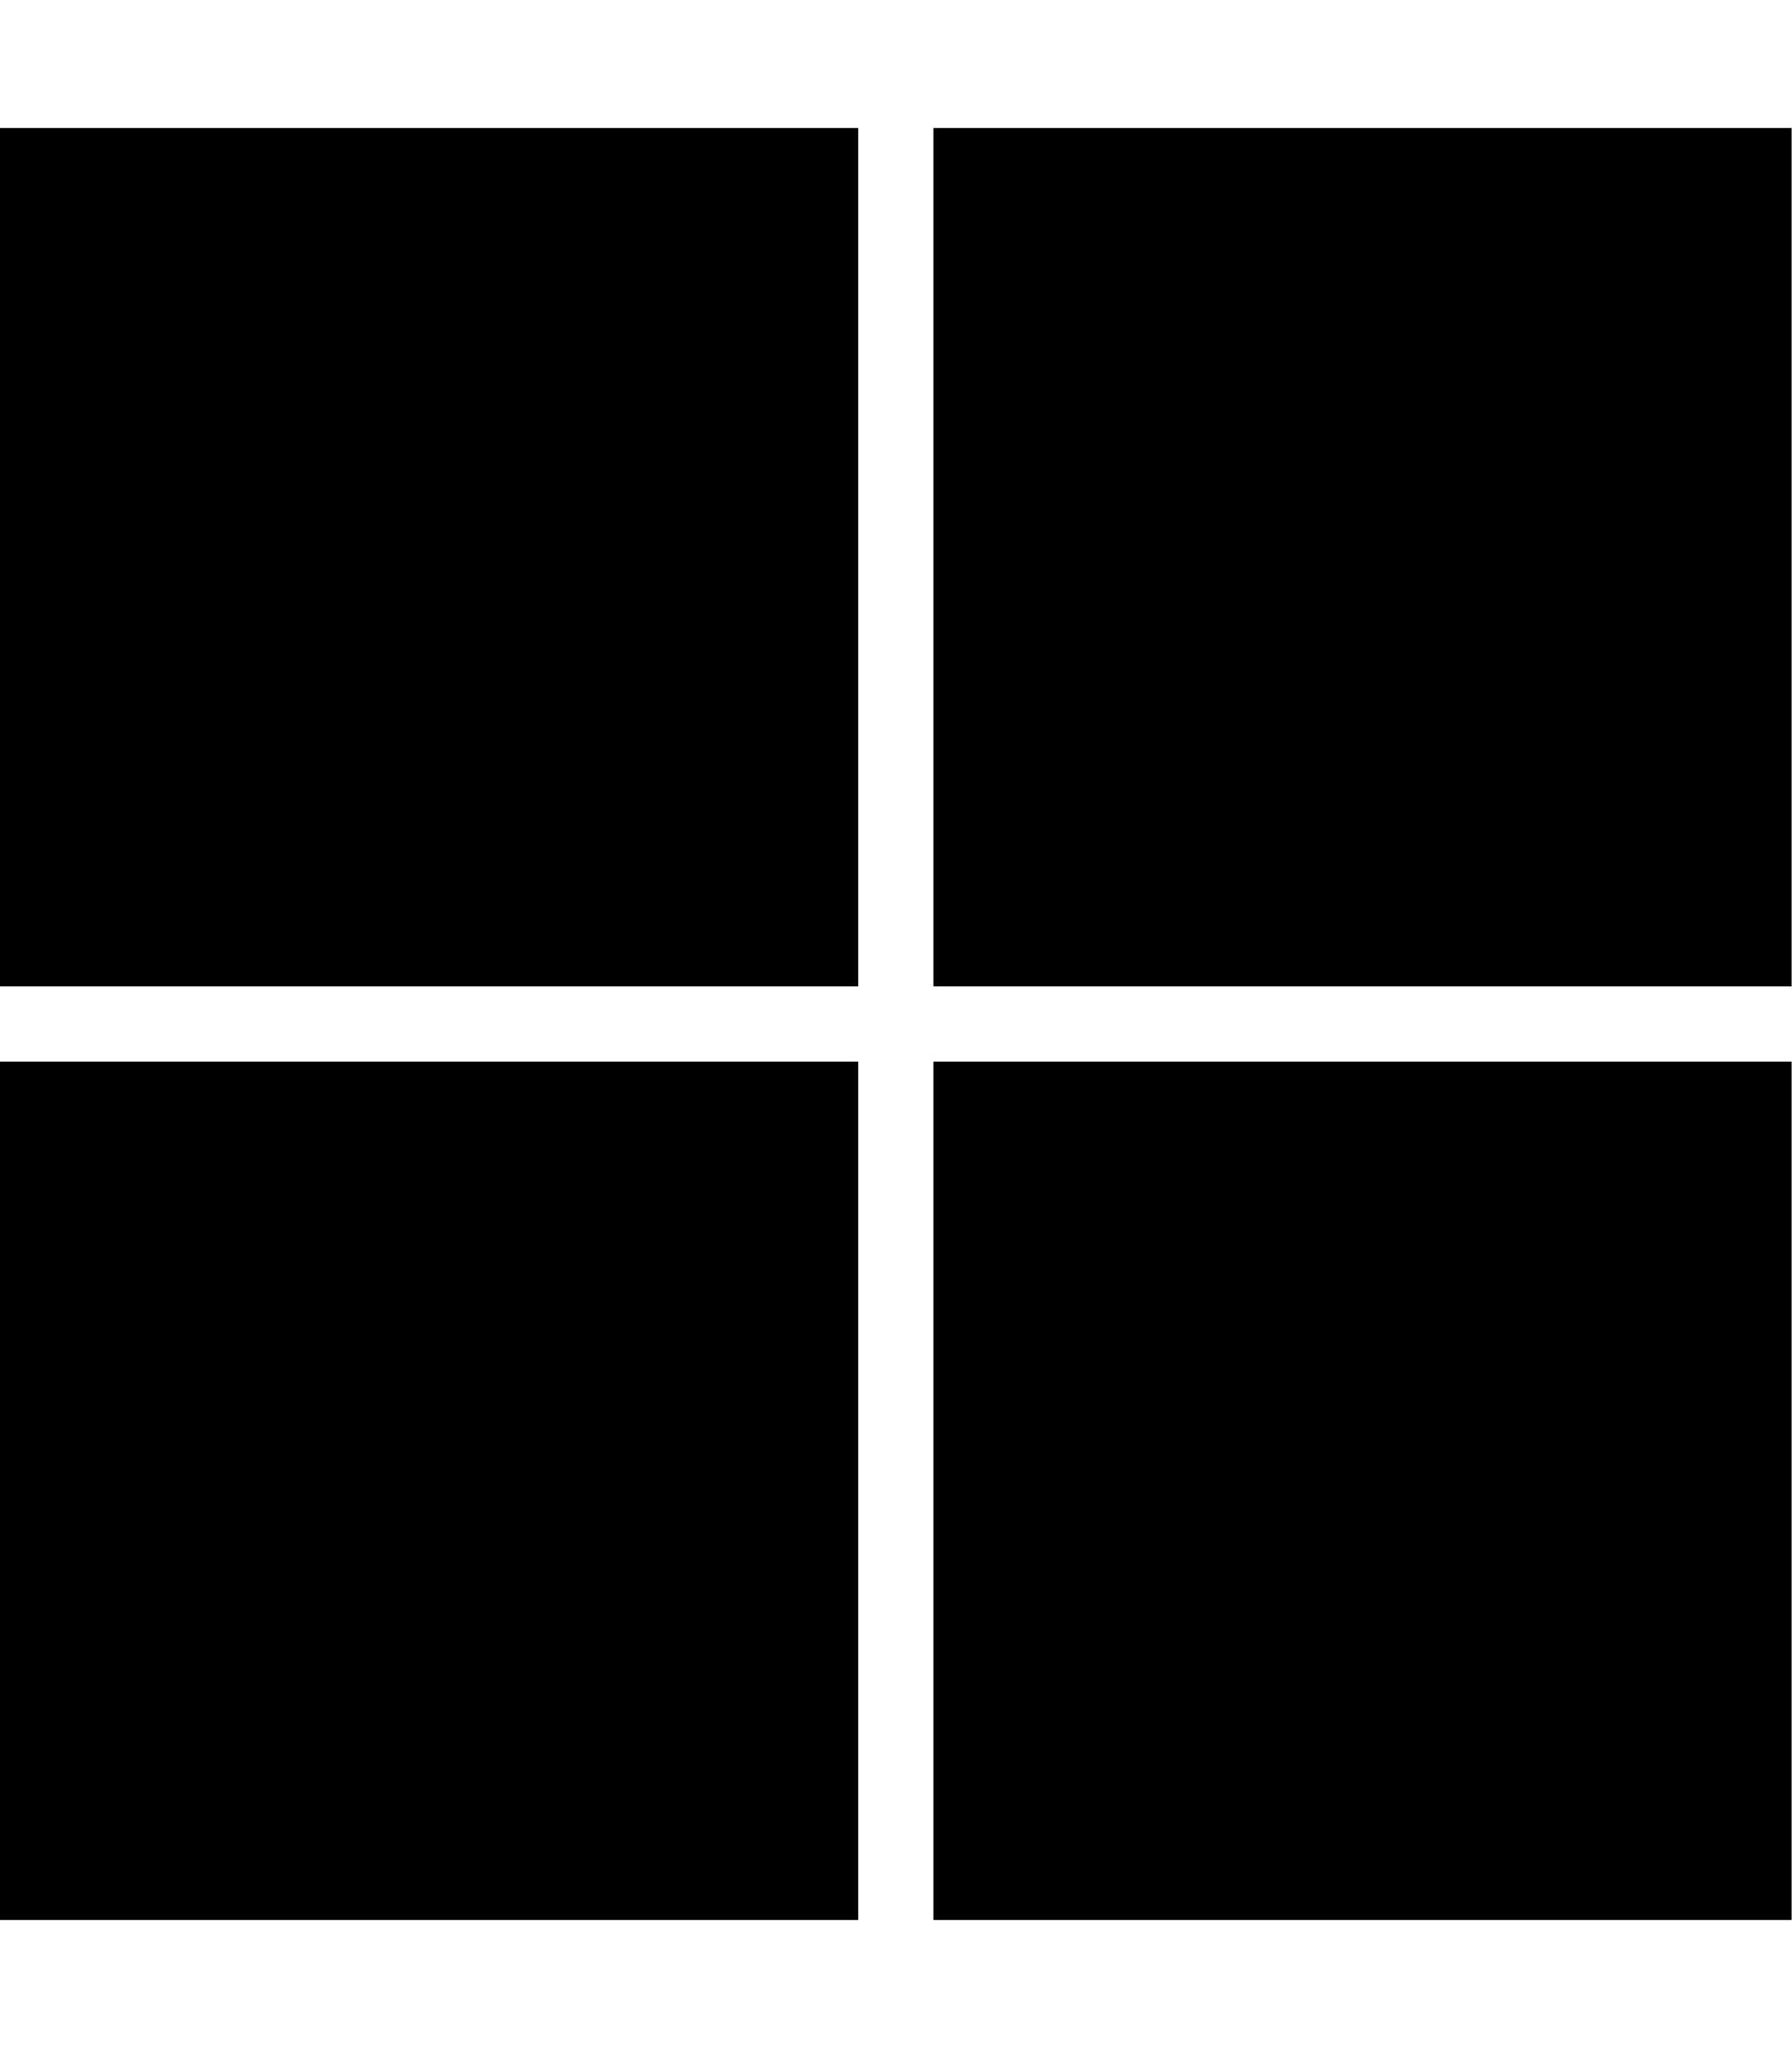
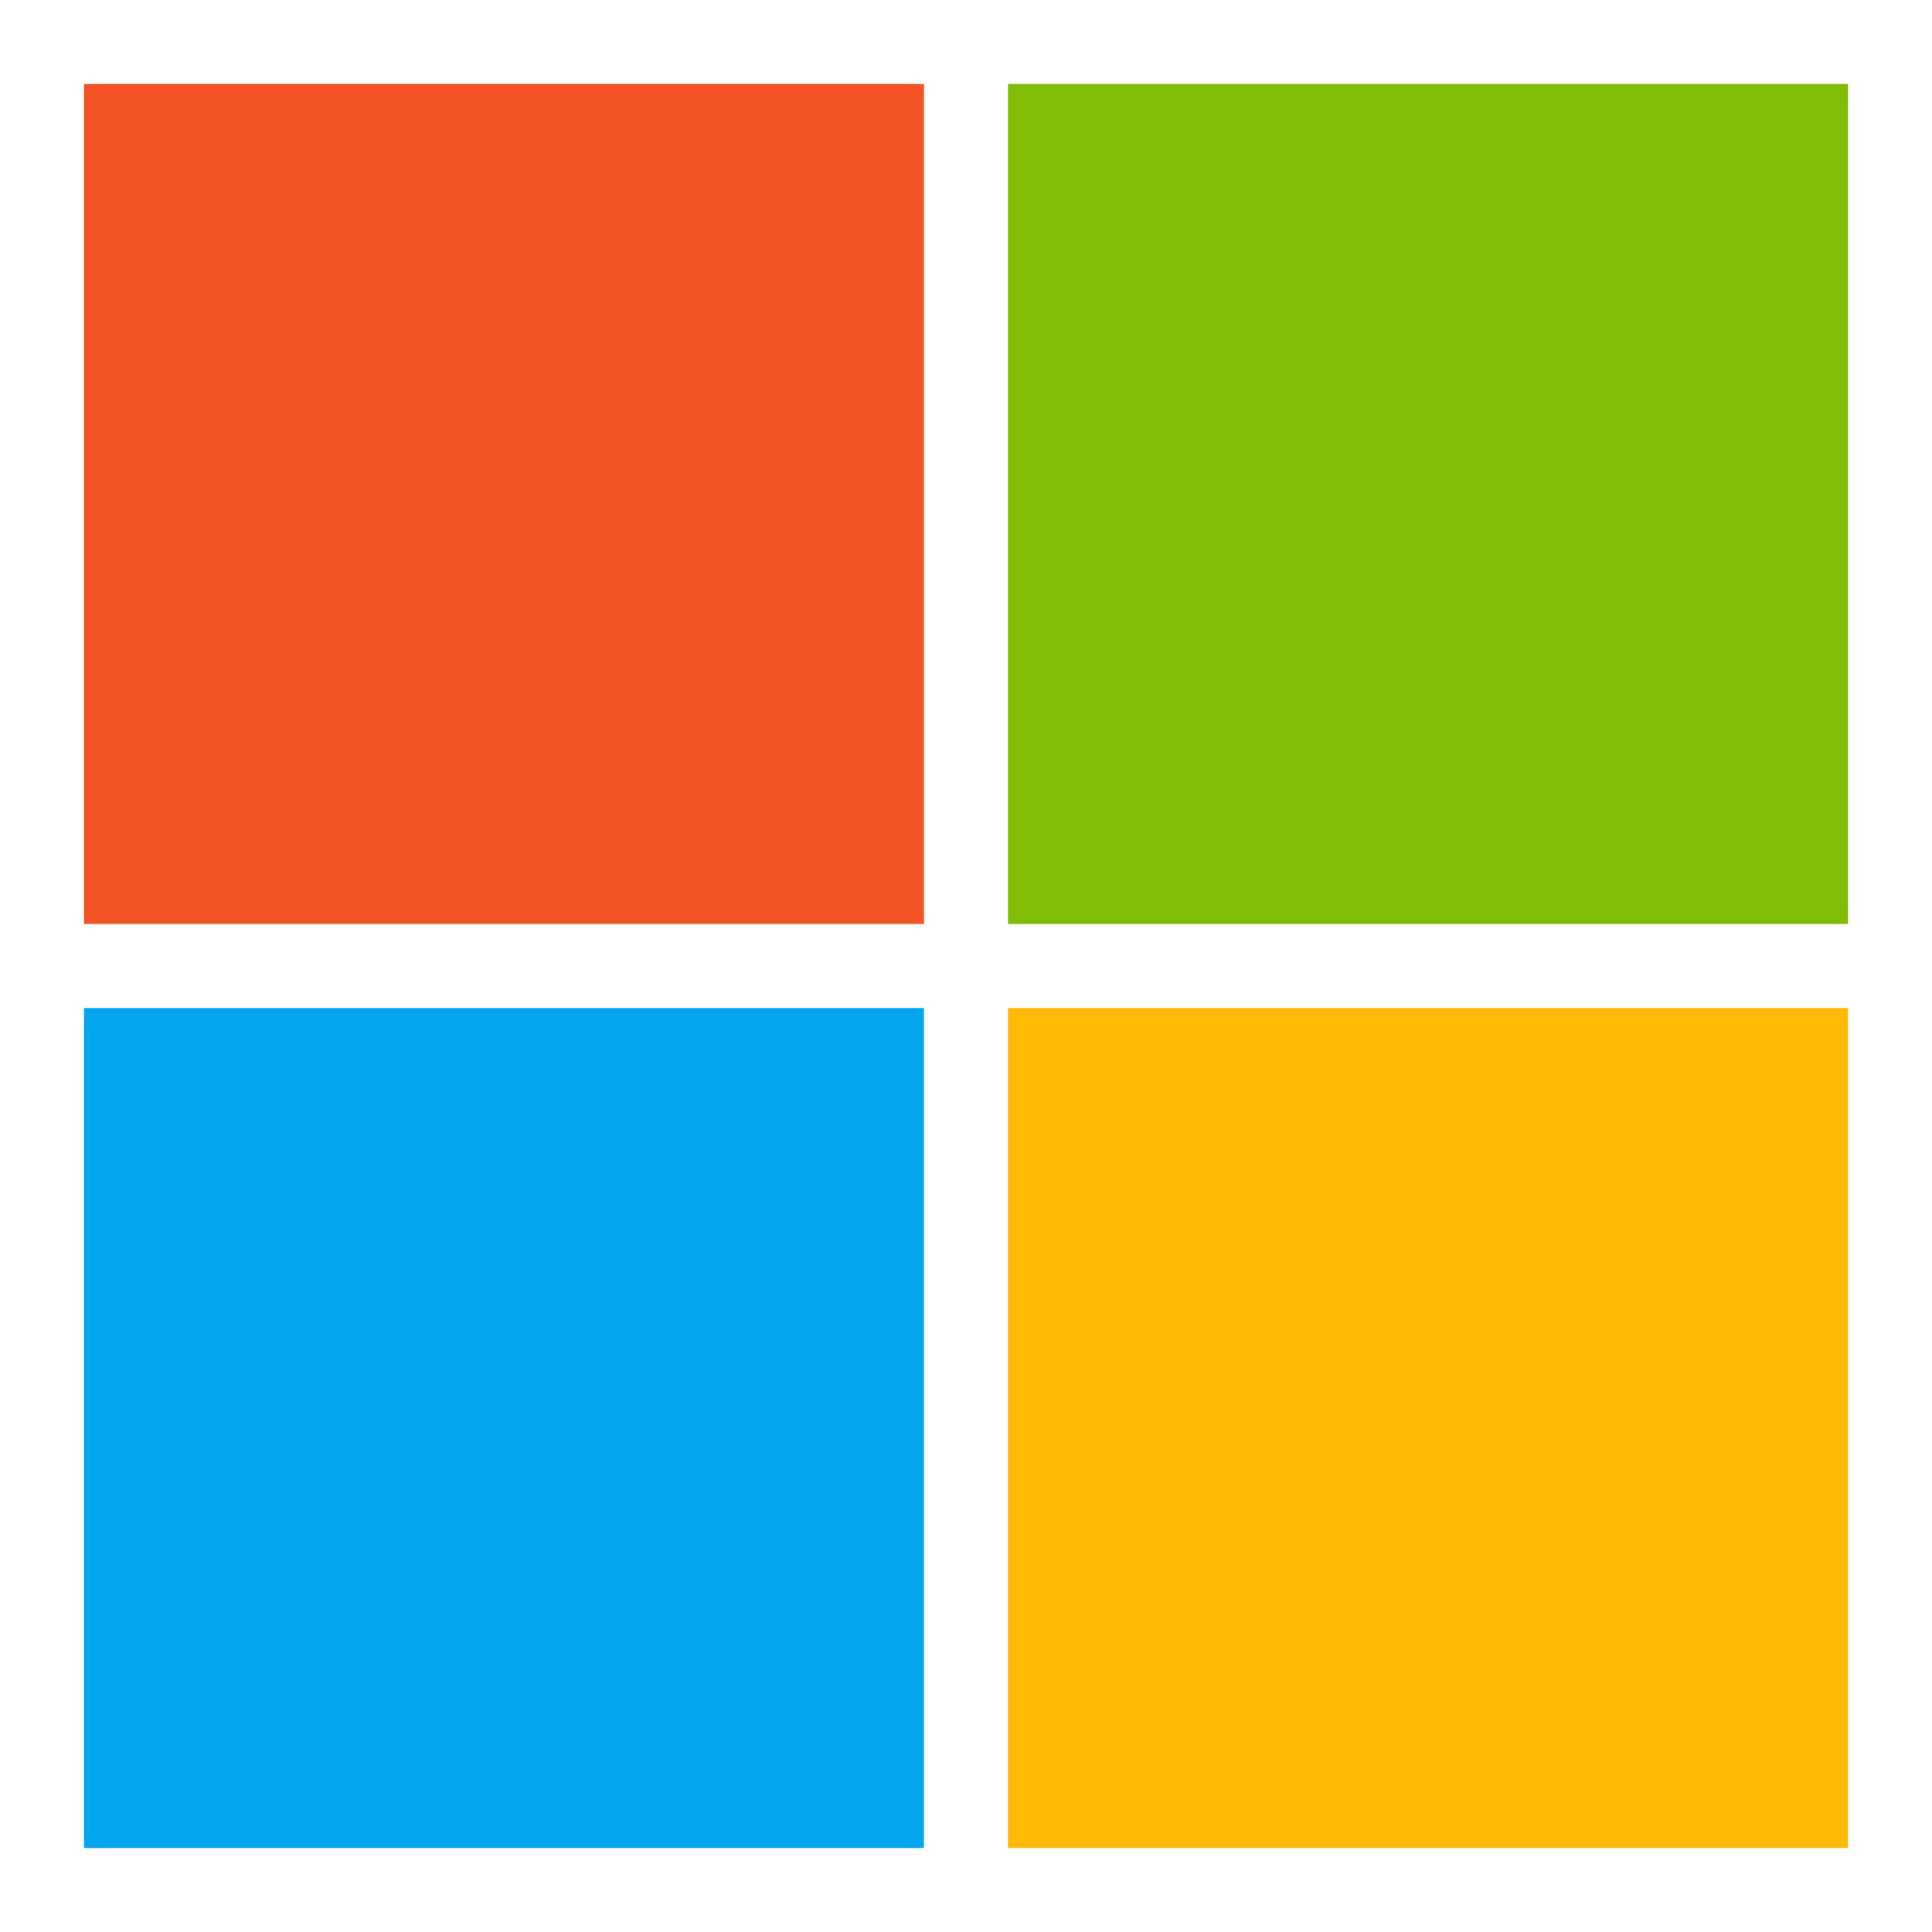
- <svg xmlns="http://www.w3.org/2000/svg" viewBox="0 0 448 512">
-   <path d="M0 32h214.6v214.6H0V32zm233.4 0H448v214.6H233.4V32zM0 265.4h214.6V480H0V265.4zm233.4 0H448V480H233.4V265.4z" />
+ <svg xmlns="http://www.w3.org/2000/svg" viewBox="0 0 23 23" role="img" aria-labelledby="title">
+   <path fill="#f35325" d="M1 1h10v10H1z" />
+   <path fill="#81bc06" d="M12 1h10v10H12z" />
+   <path fill="#05a6f0" d="M1 12h10v10H1z" />
+   <path fill="#ffba08" d="M12 12h10v10H12z" />
</svg>
